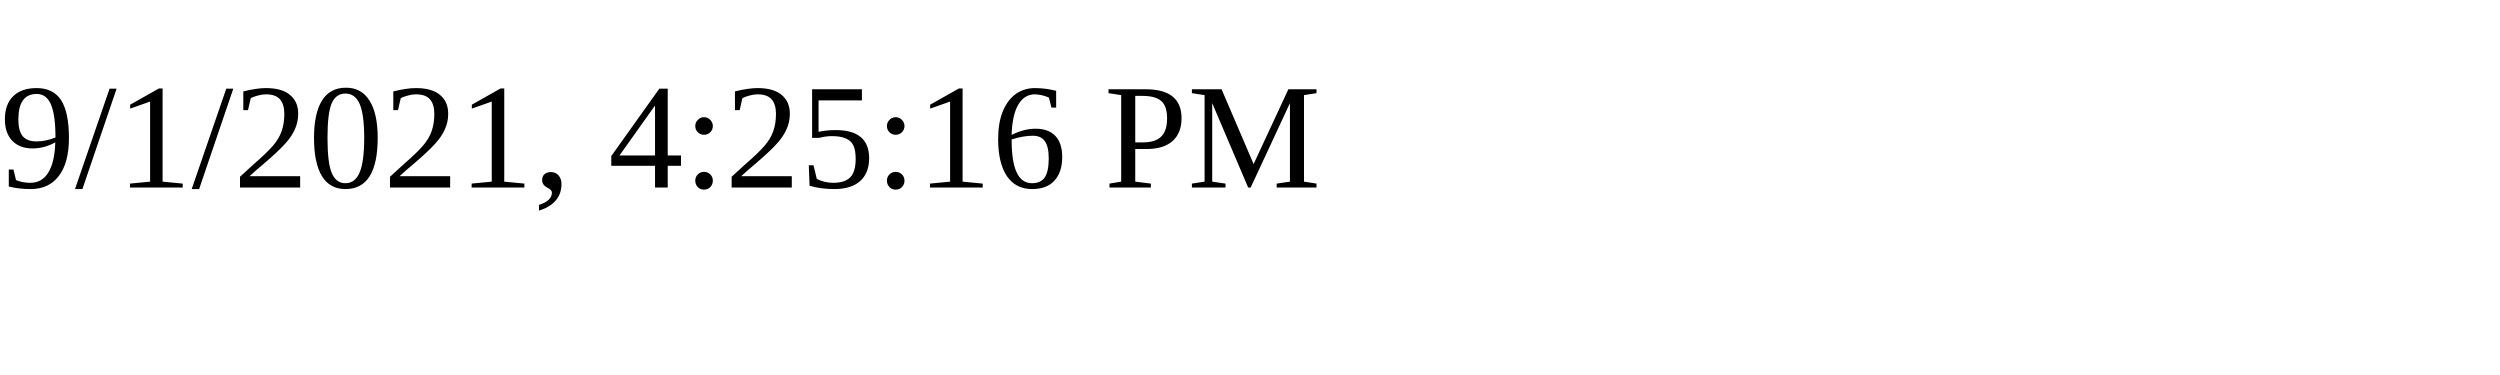
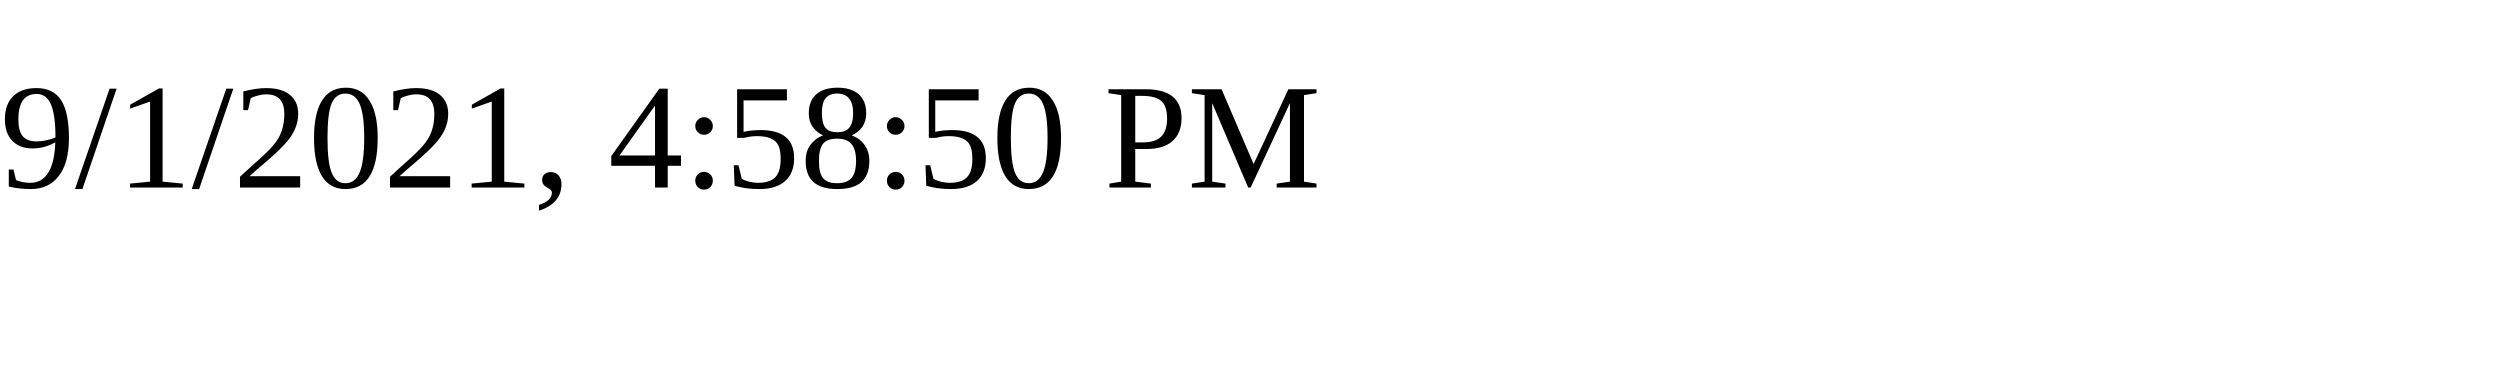
<svg xmlns="http://www.w3.org/2000/svg" height="30" width="200">
-   <text x="0" y="15">9/1/2021, 4:25:16 PM</text>
+   <text x="0" y="15">9/1/2021, 4:58:50 PM</text>
</svg>
